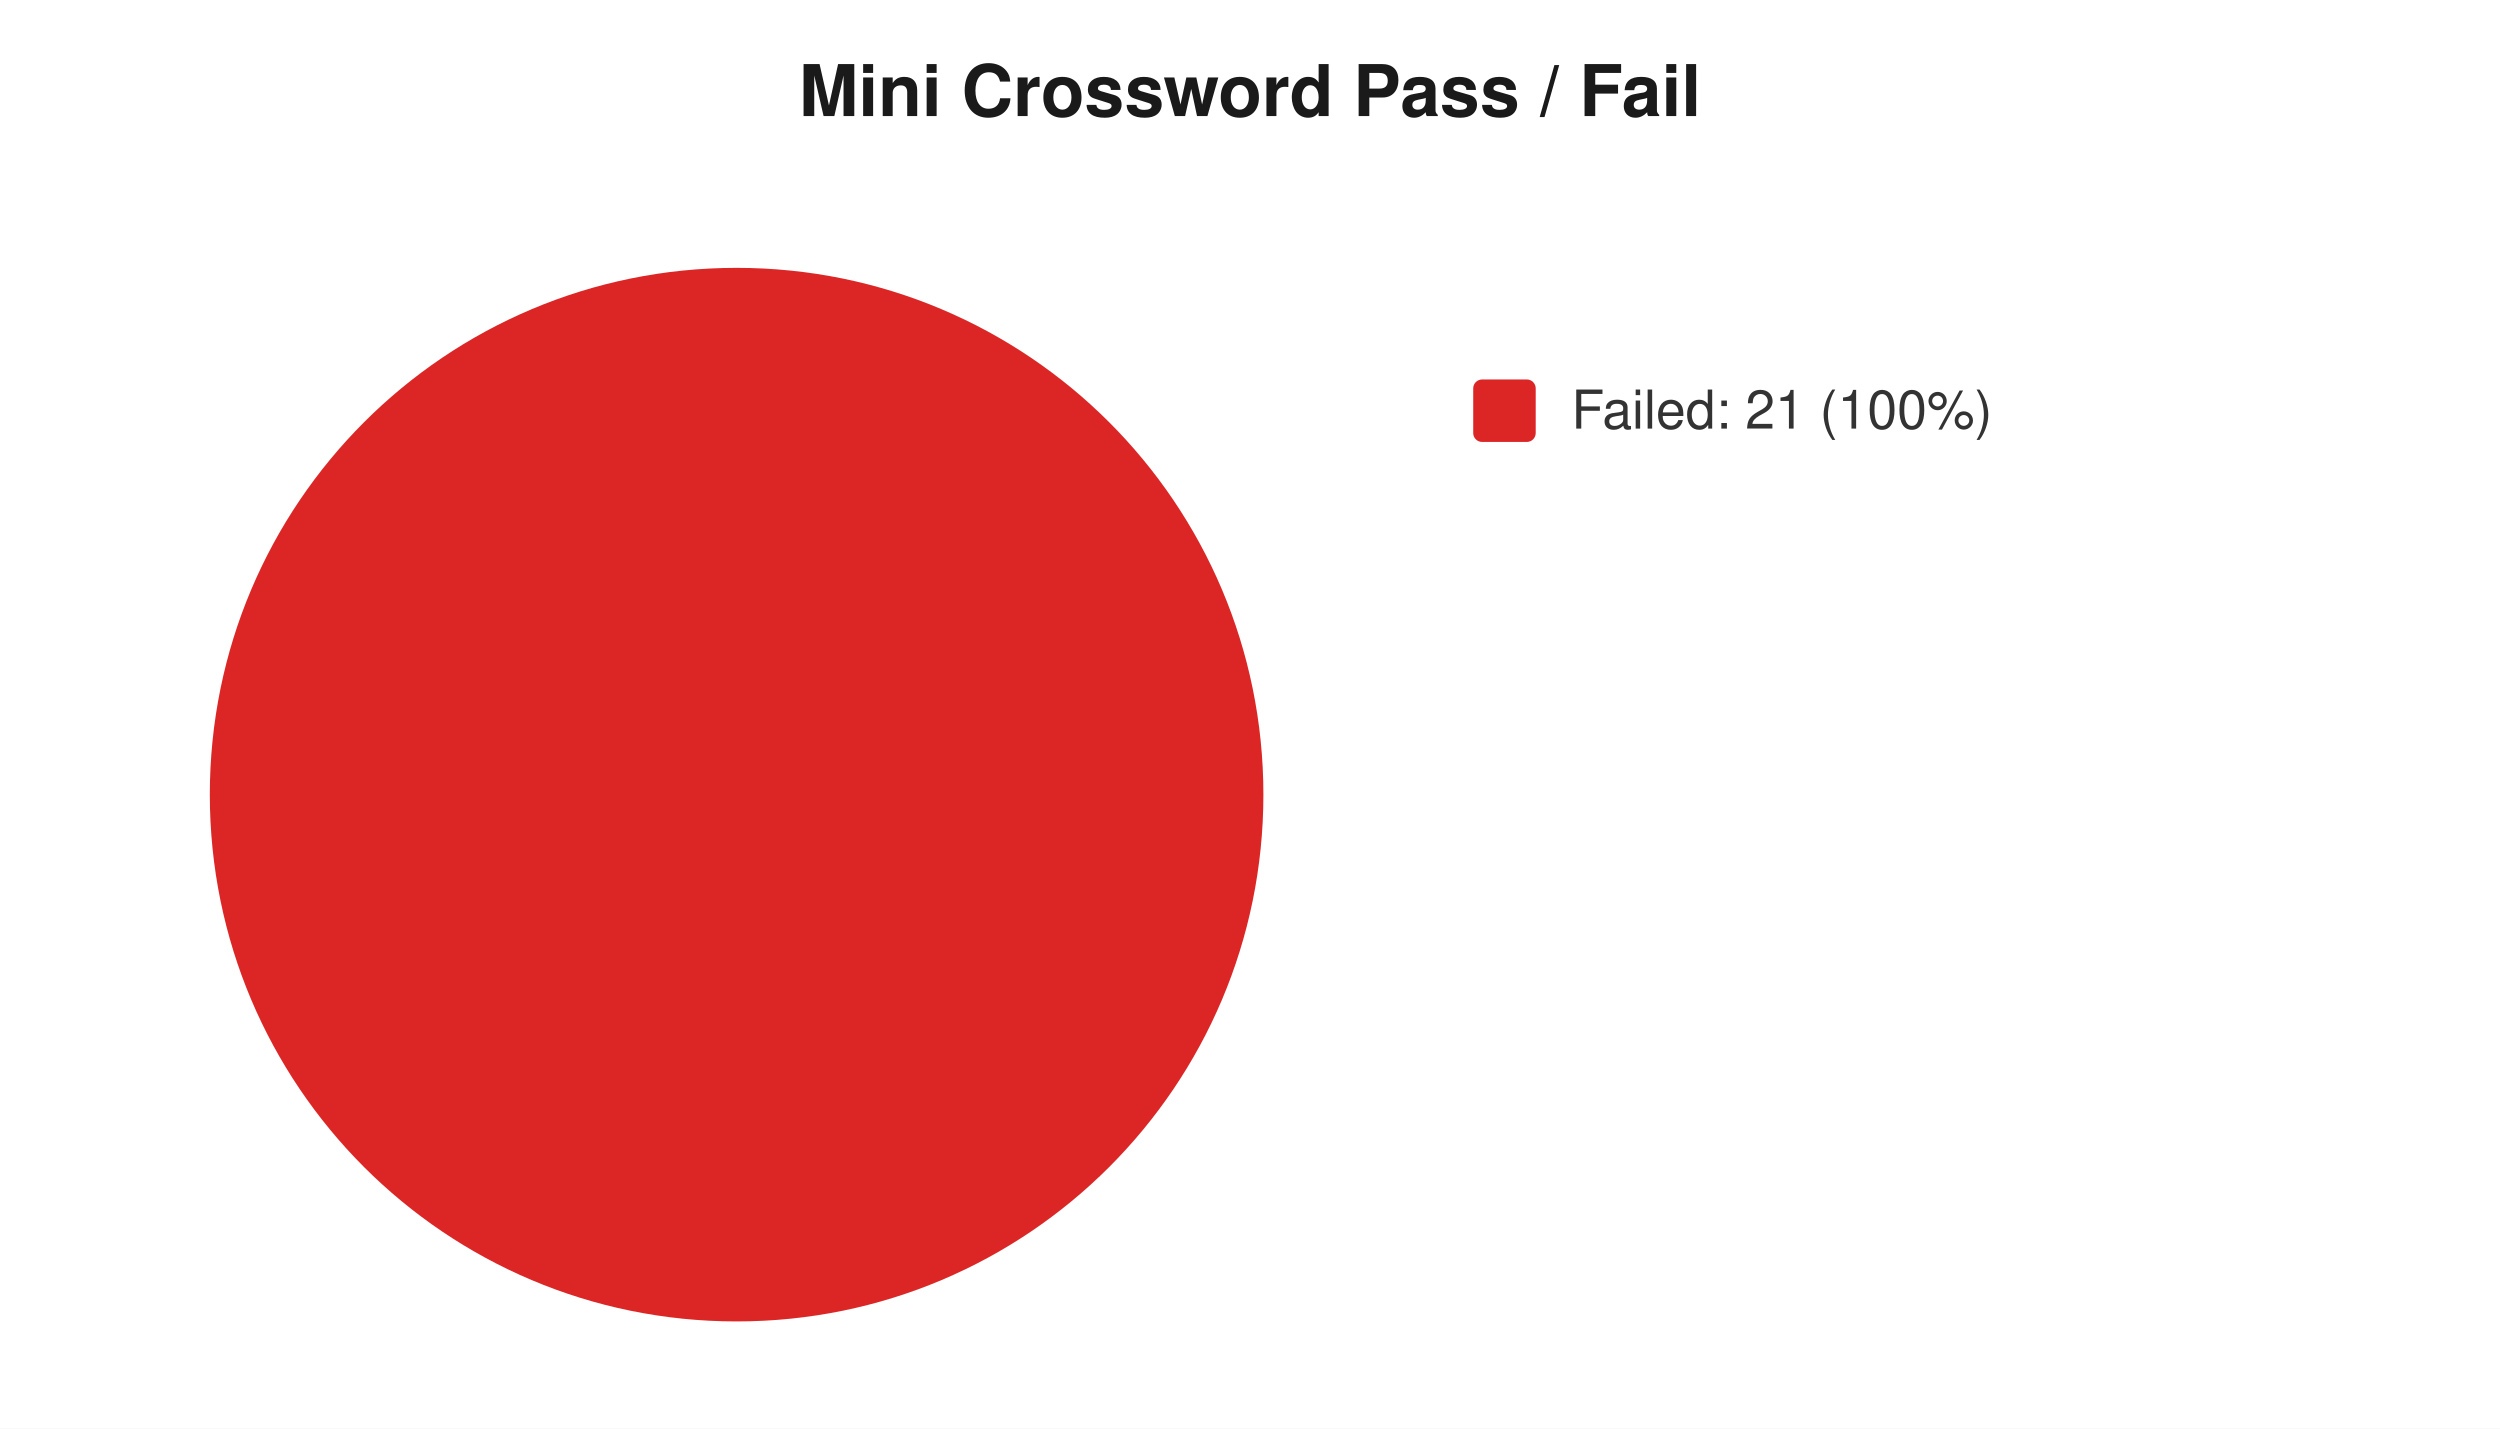
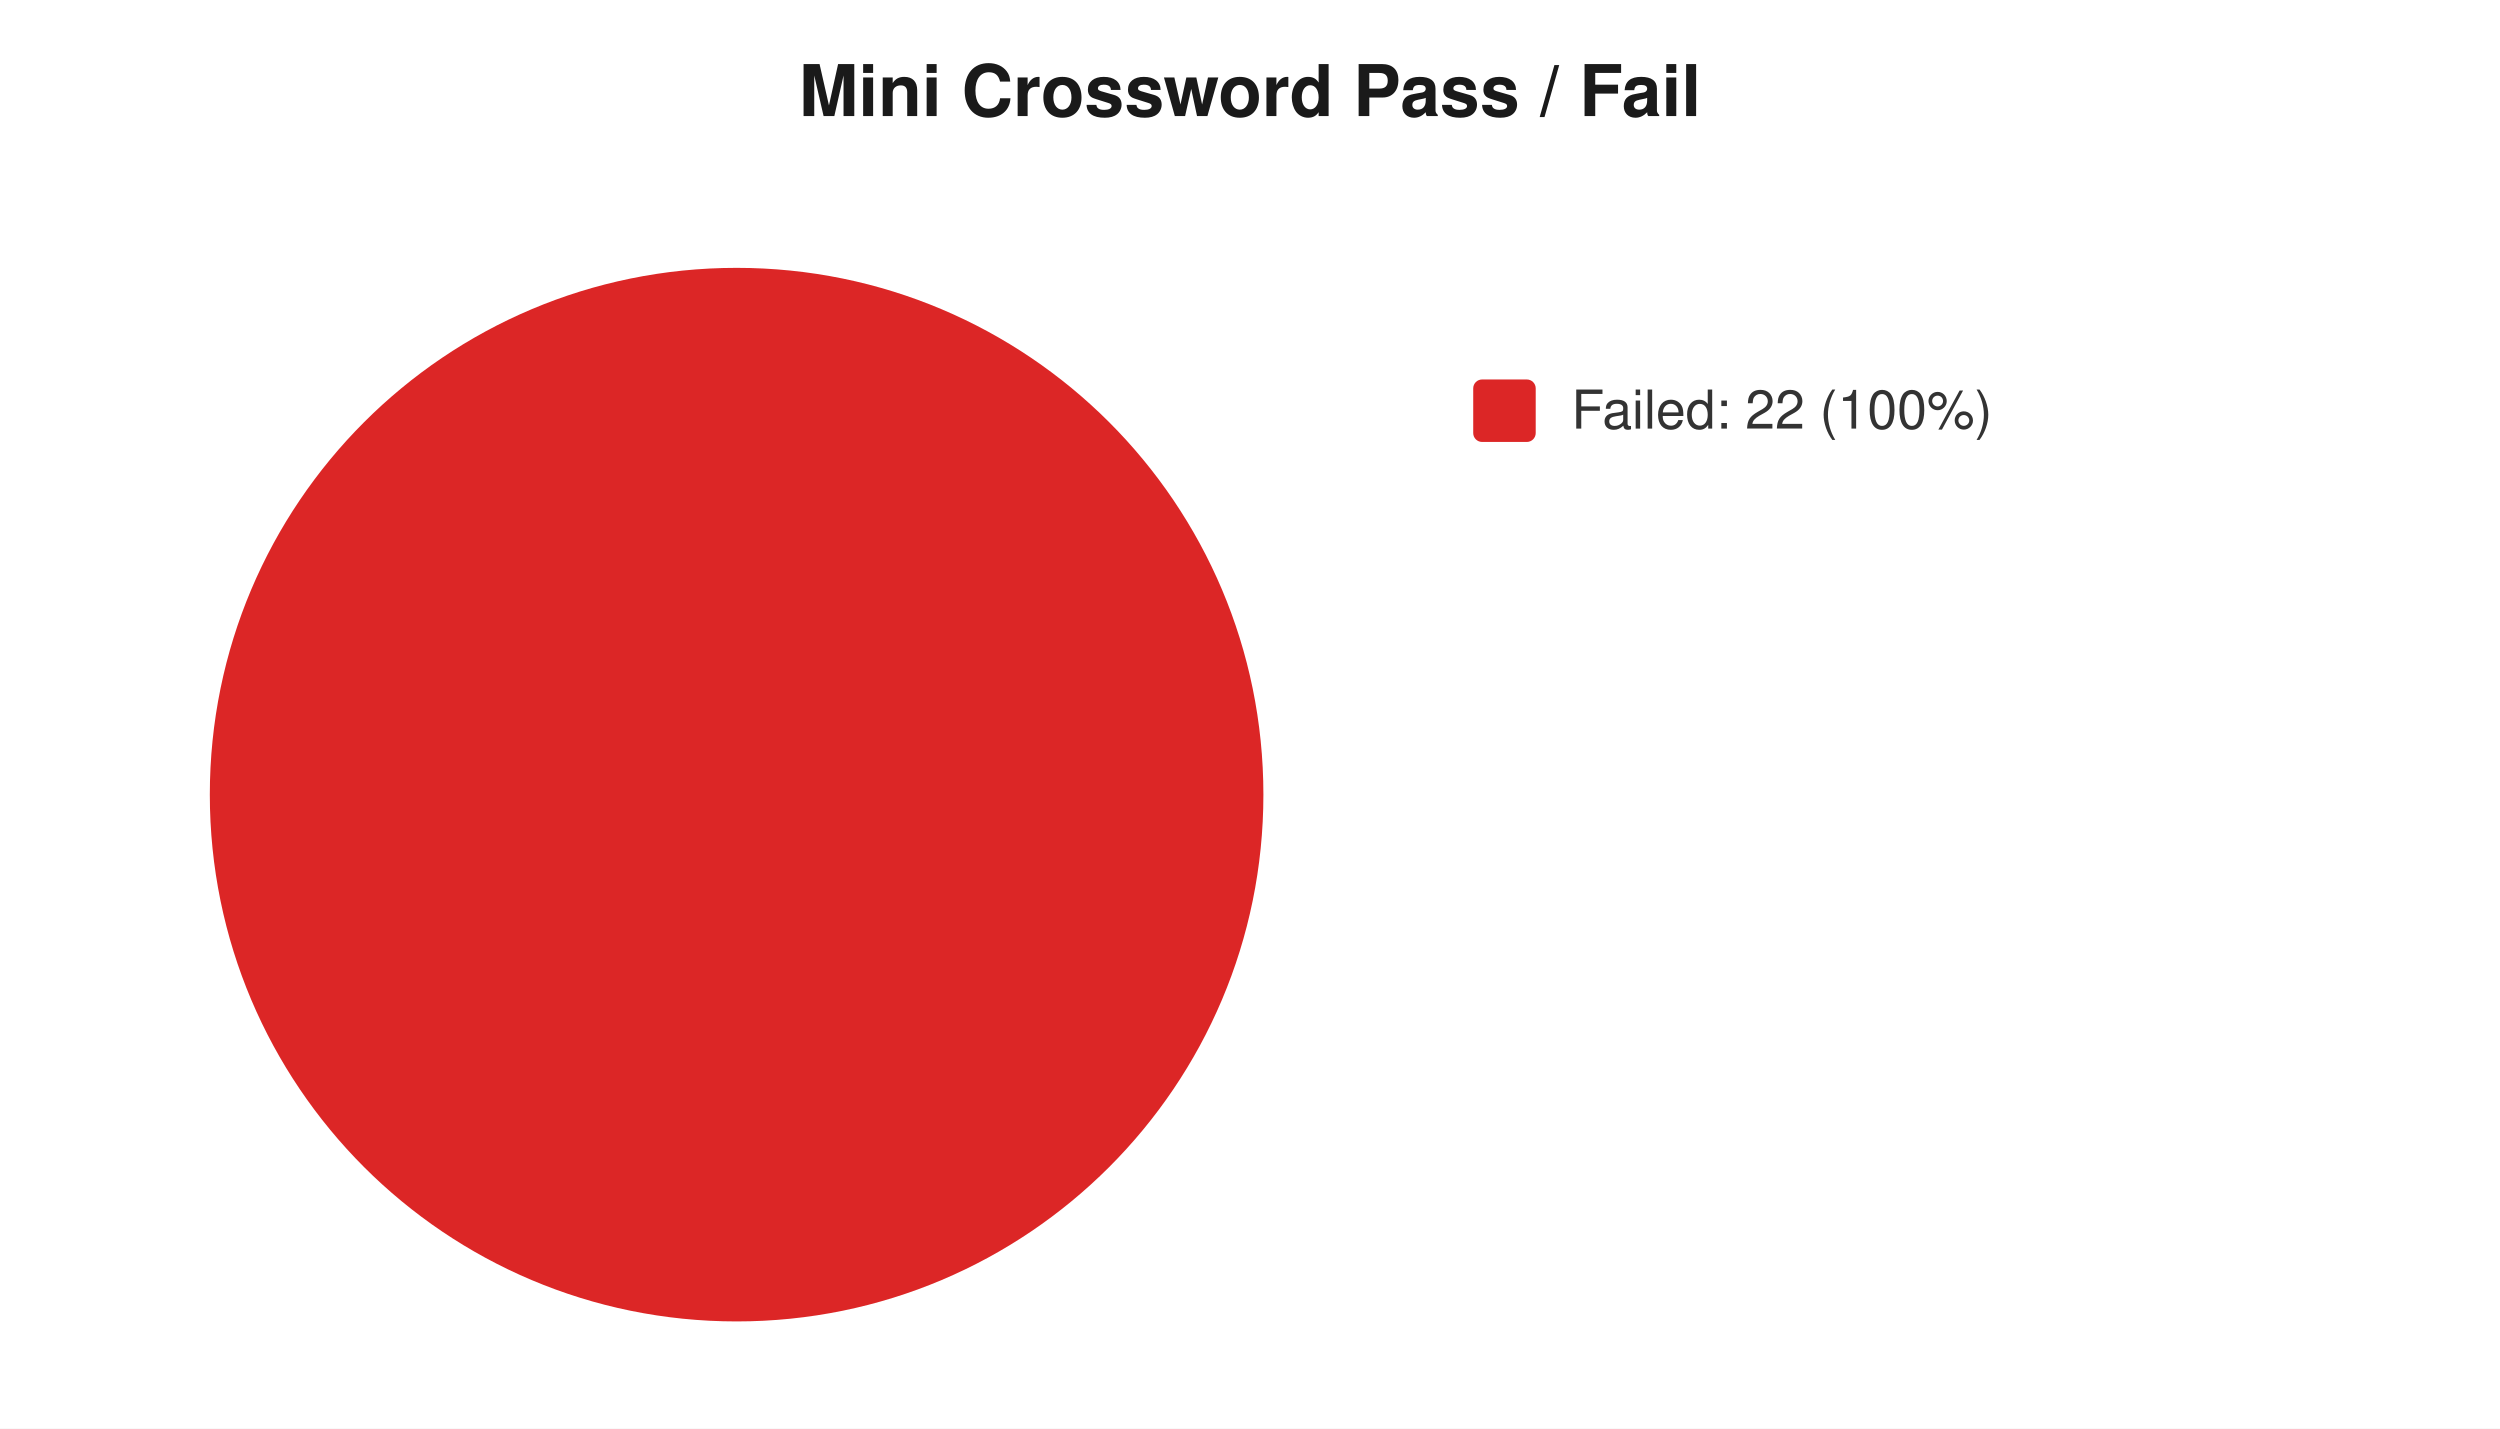
<svg xmlns="http://www.w3.org/2000/svg" width="560" height="320" viewBox="0 0 560 320" font-family="-apple-system,Segoe UI,Helvetica,Arial,sans-serif" font-size="12">
  <rect width="560" height="320" fill="#ffffff" />
  <text x="280" y="26" text-anchor="middle" font-size="16" font-weight="600" fill="#1a1a1a">Mini Crossword Pass / Fail</text>
  <circle cx="165" cy="178" r="118" fill="#dc2626" />
  <rect x="330" y="85" width="14" height="14" rx="2" fill="#dc2626" />
-   <text x="352" y="96" fill="#333">Failed: 21 (100%)</text>
+   <text x="352" y="96" fill="#333">Failed: 22 (100%)</text>
</svg>
